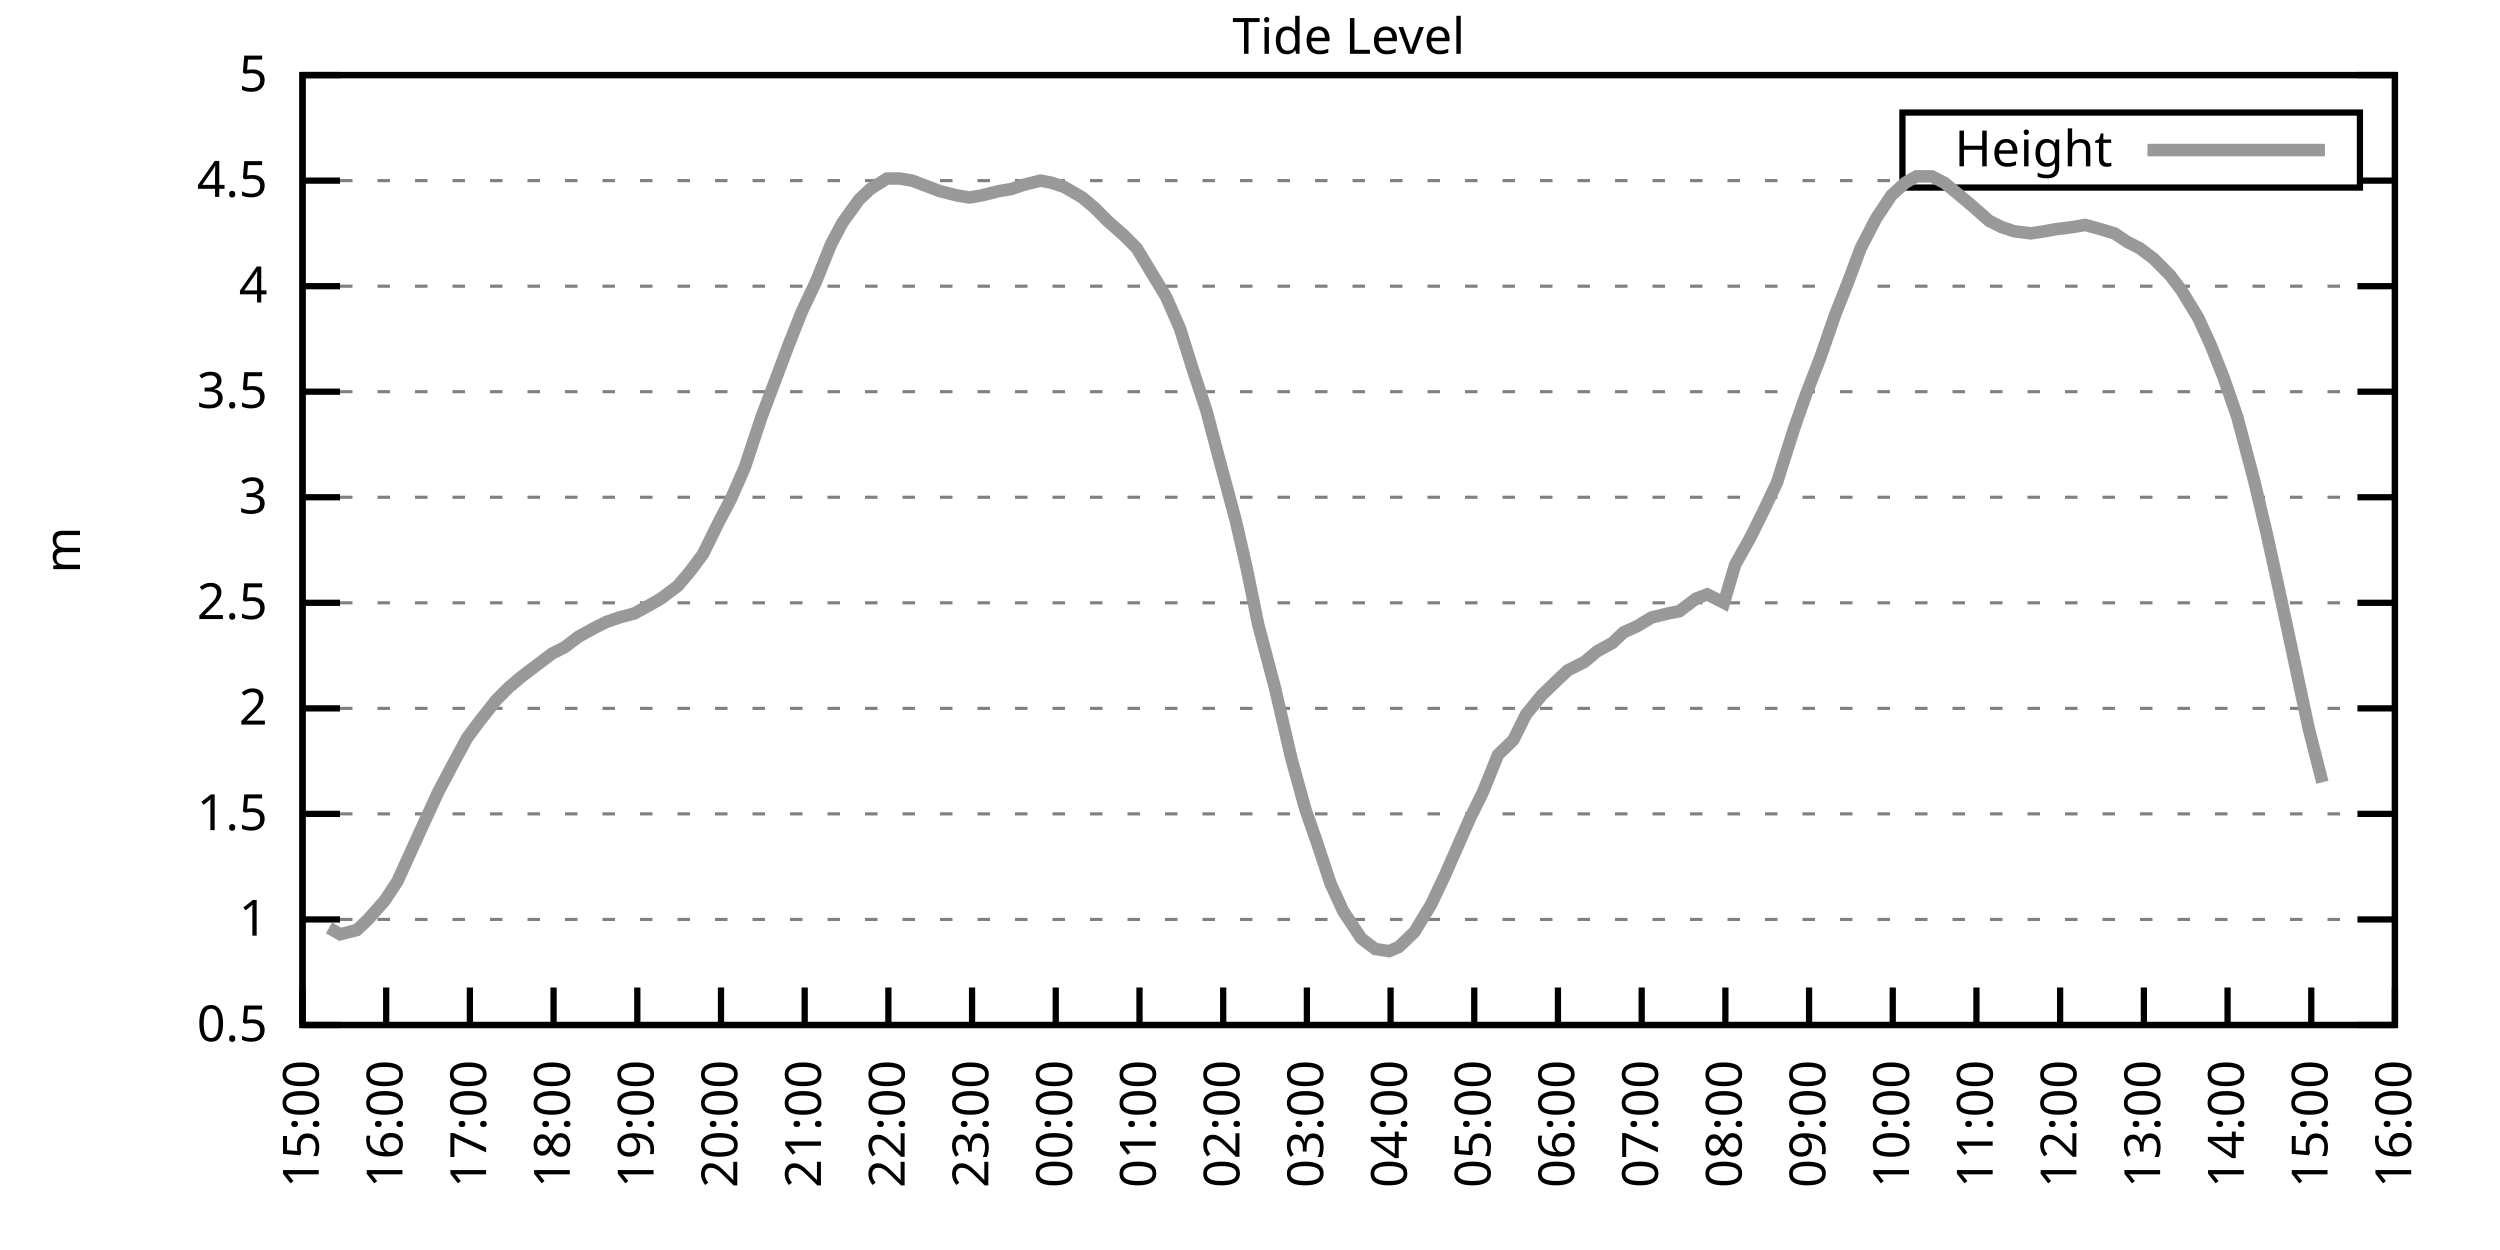
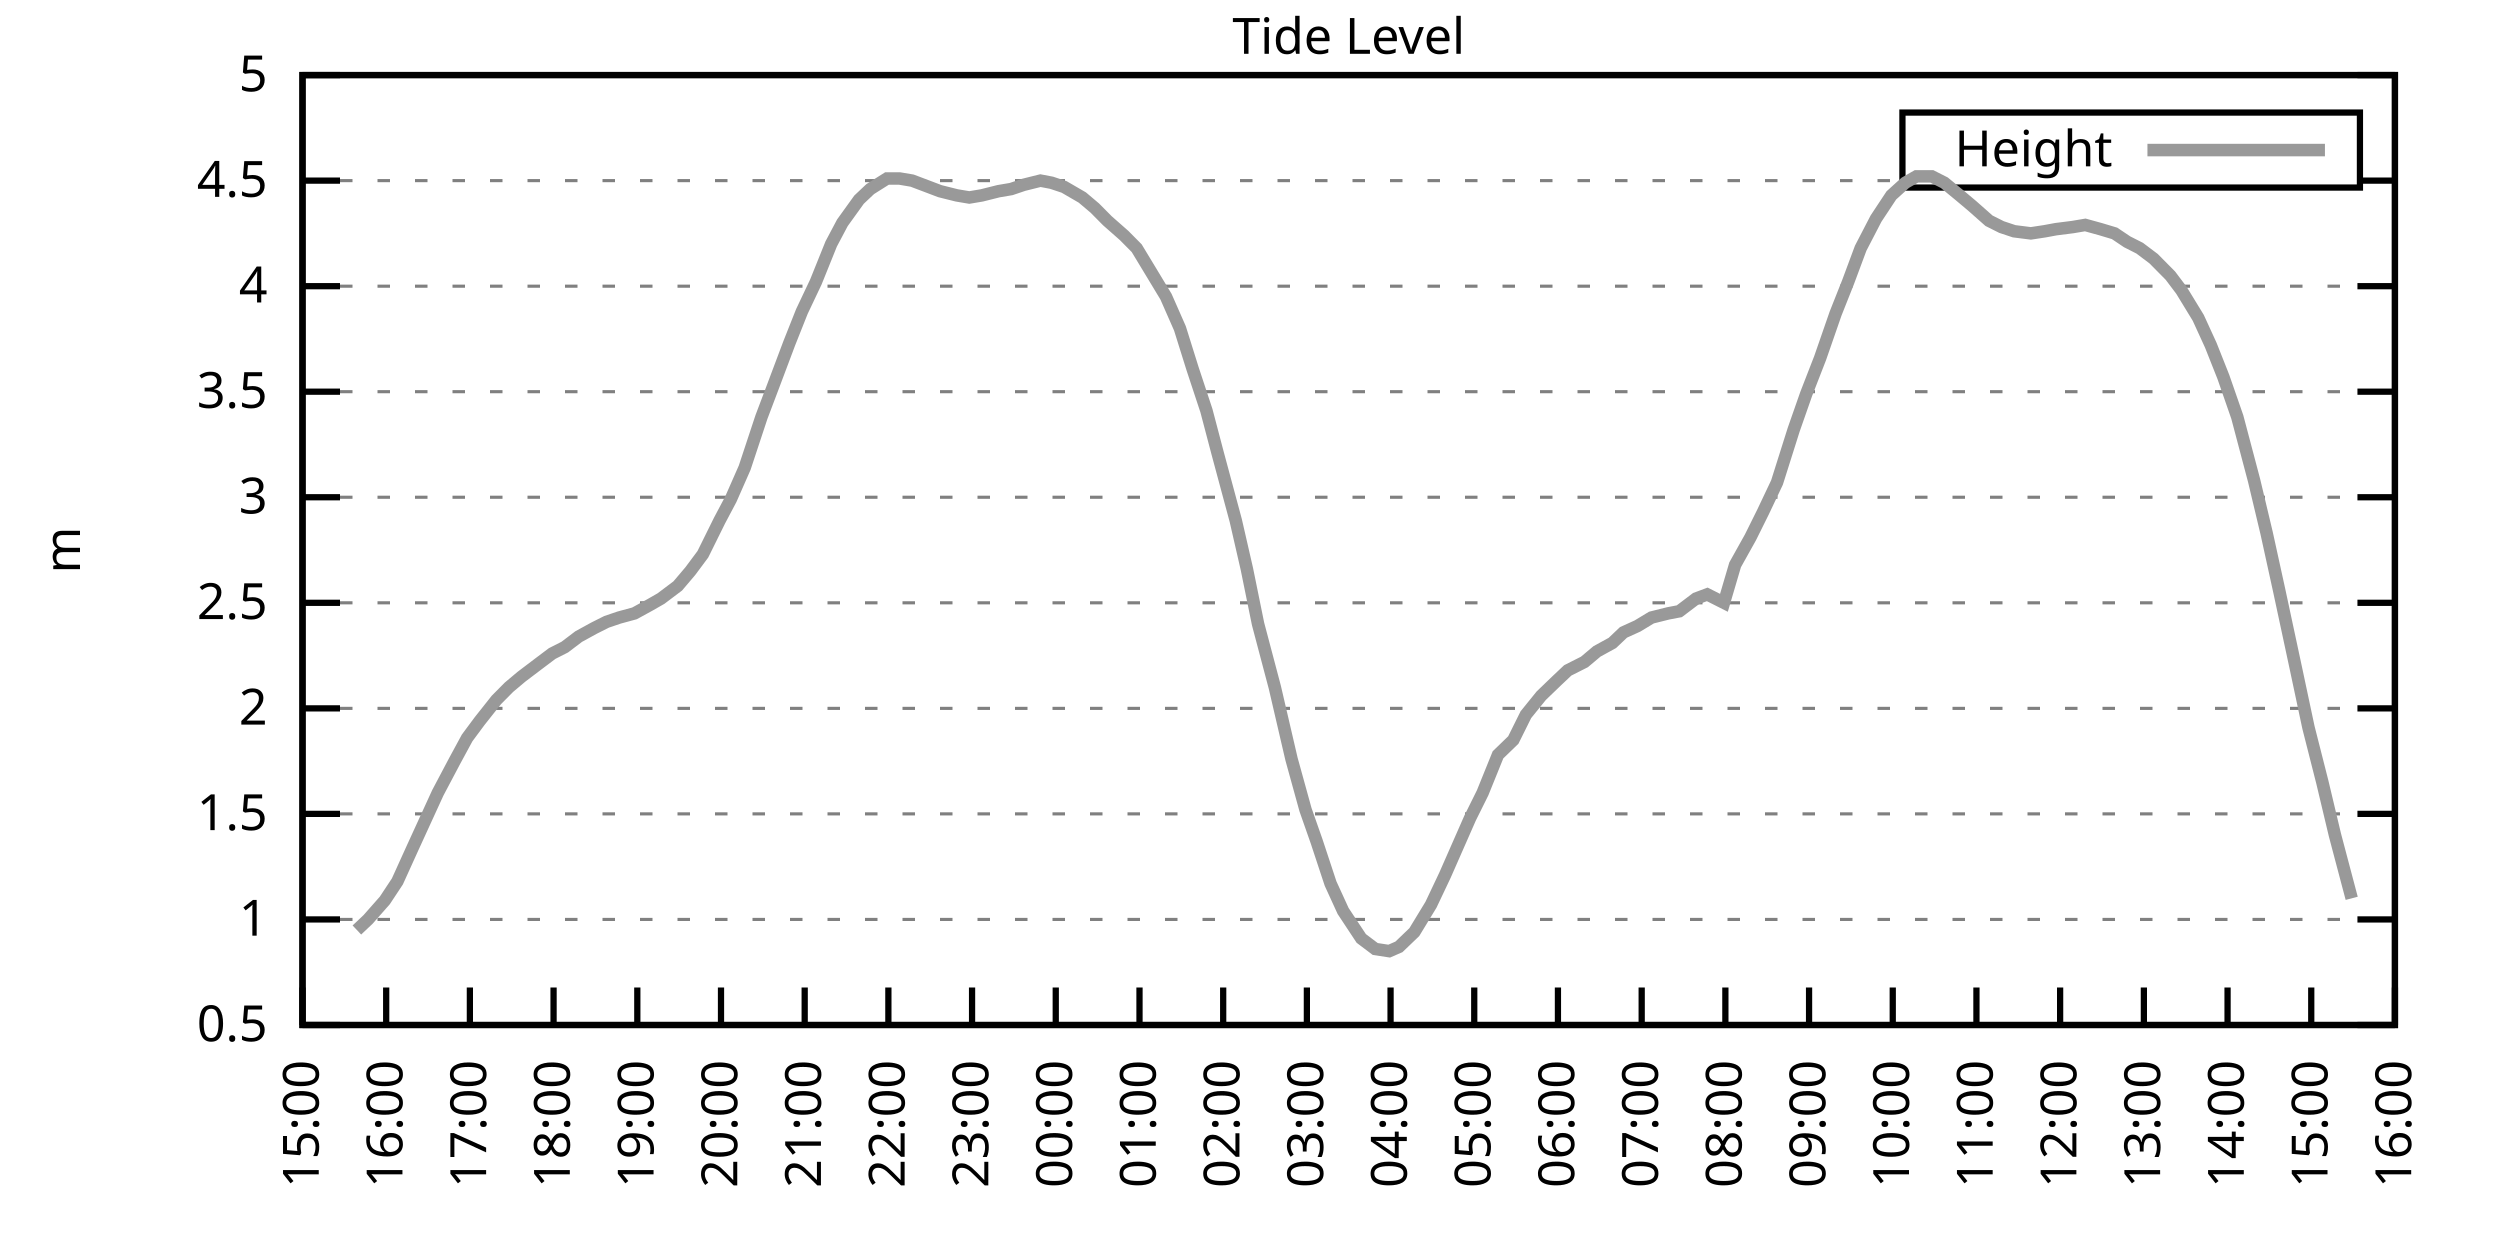
<svg xmlns="http://www.w3.org/2000/svg" xmlns:xlink="http://www.w3.org/1999/xlink" width="400" height="200" viewBox="0 0 400 200">
  <g id="gnuplot_canvas">
    <rect x="0" y="0" width="400" height="200" fill="none" />
    <defs>
      <circle id="gpDot" r="0.5" stroke-width="0.5" stroke="currentColor" />
      <path id="gpPt0" stroke-width="0.333" stroke="currentColor" d="M-1,0 h2 M0,-1 v2" />
      <path id="gpPt1" stroke-width="0.333" stroke="currentColor" d="M-1,-1 L1,1 M1,-1 L-1,1" />
      <path id="gpPt2" stroke-width="0.333" stroke="currentColor" d="M-1,0 L1,0 M0,-1 L0,1 M-1,-1 L1,1 M-1,1 L1,-1" />
      <rect id="gpPt3" stroke-width="0.333" stroke="currentColor" x="-1" y="-1" width="2" height="2" />
      <rect id="gpPt4" stroke-width="0.333" stroke="currentColor" fill="currentColor" x="-1" y="-1" width="2" height="2" />
      <circle id="gpPt5" stroke-width="0.333" stroke="currentColor" cx="0" cy="0" r="1" />
      <use xlink:href="#gpPt5" id="gpPt6" fill="currentColor" stroke="none" />
      <path id="gpPt7" stroke-width="0.333" stroke="currentColor" d="M0,-1.33 L-1.33,0.67 L1.33,0.67 z" />
      <use xlink:href="#gpPt7" id="gpPt8" fill="currentColor" stroke="none" />
      <use xlink:href="#gpPt7" id="gpPt9" stroke="currentColor" transform="rotate(180)" />
      <use xlink:href="#gpPt9" id="gpPt10" fill="currentColor" stroke="none" />
      <use xlink:href="#gpPt3" id="gpPt11" stroke="currentColor" transform="rotate(45)" />
      <use xlink:href="#gpPt11" id="gpPt12" fill="currentColor" stroke="none" />
      <path id="gpPt13" stroke-width="0.333" stroke="currentColor" d="M0,1.330 L1.265,0.411 L0.782,-1.067 L-0.782,-1.076 L-1.265,0.411 z" />
      <use xlink:href="#gpPt13" id="gpPt14" fill="currentColor" stroke="none" />
      <filter id="textbox" filterUnits="objectBoundingBox" x="0" y="0" height="1" width="1">
        <feFlood flood-color="white" flood-opacity="1" result="bgnd" />
        <feComposite in="SourceGraphic" in2="bgnd" operator="atop" />
      </filter>
      <filter id="greybox" filterUnits="objectBoundingBox" x="0" y="0" height="1" width="1">
        <feFlood flood-color="lightgrey" flood-opacity="1" result="grey" />
        <feComposite in="SourceGraphic" in2="grey" operator="atop" />
      </filter>
    </defs>
    <g fill="none" color="white" stroke="currentColor" stroke-width="1.00" stroke-linecap="butt" stroke-linejoin="miter">
</g>
    <g fill="none" color="black" stroke="currentColor" stroke-width="1.00" stroke-linecap="butt" stroke-linejoin="miter">
      <g stroke="none" shape-rendering="crispEdges">
        <polygon fill="rgb(255, 255, 255)" points="48.40,164.00 383.18,164.00 383.18,12.02 48.40,12.02 " />
      </g>
    </g>
    <g fill="none" color="black" stroke="currentColor" stroke-width="1.00" stroke-linecap="butt" stroke-linejoin="miter">
</g>
    <g fill="none" color="black" stroke="black" stroke-width="0.50" stroke-linecap="butt" stroke-linejoin="miter">
</g>
    <g fill="none" color="gray" stroke="currentColor" stroke-width="0.50" stroke-linecap="butt" stroke-linejoin="miter">
      <path stroke="gray" stroke-dasharray="2,4" class="gridline" d="M48.40,164.00 L383.19,164.00  " />
    </g>
    <g fill="none" color="gray" stroke="gray" stroke-width="1.00" stroke-linecap="butt" stroke-linejoin="miter">
</g>
    <g fill="none" color="black" stroke="currentColor" stroke-width="1.00" stroke-linecap="butt" stroke-linejoin="miter">
      <path stroke="black" d="M48.40,164.00 L54.40,164.00 M383.19,164.00 L377.19,164.00  " />
      <g transform="translate(42.80,166.60)" stroke="none" fill="black" font-family="Sans" font-size="8.00" text-anchor="end">
        <text>
          <tspan font-family="Sans"> 0.5</tspan>
        </text>
      </g>
    </g>
    <g fill="none" color="black" stroke="currentColor" stroke-width="1.00" stroke-linecap="butt" stroke-linejoin="miter">
</g>
    <g fill="none" color="black" stroke="black" stroke-width="0.50" stroke-linecap="butt" stroke-linejoin="miter">
</g>
    <g fill="none" color="gray" stroke="currentColor" stroke-width="0.50" stroke-linecap="butt" stroke-linejoin="miter">
      <path stroke="gray" stroke-dasharray="2,4" class="gridline" d="M48.40,147.11 L383.19,147.11  " />
    </g>
    <g fill="none" color="gray" stroke="gray" stroke-width="1.00" stroke-linecap="butt" stroke-linejoin="miter">
</g>
    <g fill="none" color="black" stroke="currentColor" stroke-width="1.00" stroke-linecap="butt" stroke-linejoin="miter">
      <path stroke="black" d="M48.40,147.11 L54.40,147.11 M383.19,147.11 L377.19,147.11  " />
      <g transform="translate(42.80,149.71)" stroke="none" fill="black" font-family="Sans" font-size="8.00" text-anchor="end">
        <text>
          <tspan font-family="Sans"> 1</tspan>
        </text>
      </g>
    </g>
    <g fill="none" color="black" stroke="currentColor" stroke-width="1.00" stroke-linecap="butt" stroke-linejoin="miter">
</g>
    <g fill="none" color="black" stroke="black" stroke-width="0.50" stroke-linecap="butt" stroke-linejoin="miter">
</g>
    <g fill="none" color="gray" stroke="currentColor" stroke-width="0.50" stroke-linecap="butt" stroke-linejoin="miter">
      <path stroke="gray" stroke-dasharray="2,4" class="gridline" d="M48.40,130.22 L383.19,130.22  " />
    </g>
    <g fill="none" color="gray" stroke="gray" stroke-width="1.00" stroke-linecap="butt" stroke-linejoin="miter">
</g>
    <g fill="none" color="black" stroke="currentColor" stroke-width="1.00" stroke-linecap="butt" stroke-linejoin="miter">
      <path stroke="black" d="M48.40,130.22 L54.40,130.22 M383.19,130.22 L377.19,130.22  " />
      <g transform="translate(42.80,132.82)" stroke="none" fill="black" font-family="Sans" font-size="8.00" text-anchor="end">
        <text>
          <tspan font-family="Sans"> 1.5</tspan>
        </text>
      </g>
    </g>
    <g fill="none" color="black" stroke="currentColor" stroke-width="1.00" stroke-linecap="butt" stroke-linejoin="miter">
</g>
    <g fill="none" color="black" stroke="black" stroke-width="0.50" stroke-linecap="butt" stroke-linejoin="miter">
</g>
    <g fill="none" color="gray" stroke="currentColor" stroke-width="0.50" stroke-linecap="butt" stroke-linejoin="miter">
      <path stroke="gray" stroke-dasharray="2,4" class="gridline" d="M48.40,113.34 L383.19,113.34  " />
    </g>
    <g fill="none" color="gray" stroke="gray" stroke-width="1.00" stroke-linecap="butt" stroke-linejoin="miter">
</g>
    <g fill="none" color="black" stroke="currentColor" stroke-width="1.00" stroke-linecap="butt" stroke-linejoin="miter">
      <path stroke="black" d="M48.40,113.34 L54.40,113.34 M383.19,113.34 L377.19,113.34  " />
      <g transform="translate(42.80,115.94)" stroke="none" fill="black" font-family="Sans" font-size="8.00" text-anchor="end">
        <text>
          <tspan font-family="Sans"> 2</tspan>
        </text>
      </g>
    </g>
    <g fill="none" color="black" stroke="currentColor" stroke-width="1.00" stroke-linecap="butt" stroke-linejoin="miter">
</g>
    <g fill="none" color="black" stroke="black" stroke-width="0.50" stroke-linecap="butt" stroke-linejoin="miter">
</g>
    <g fill="none" color="gray" stroke="currentColor" stroke-width="0.50" stroke-linecap="butt" stroke-linejoin="miter">
      <path stroke="gray" stroke-dasharray="2,4" class="gridline" d="M48.40,96.45 L383.19,96.45  " />
    </g>
    <g fill="none" color="gray" stroke="gray" stroke-width="1.00" stroke-linecap="butt" stroke-linejoin="miter">
</g>
    <g fill="none" color="black" stroke="currentColor" stroke-width="1.00" stroke-linecap="butt" stroke-linejoin="miter">
      <path stroke="black" d="M48.40,96.45 L54.40,96.45 M383.19,96.45 L377.19,96.45  " />
      <g transform="translate(42.80,99.05)" stroke="none" fill="black" font-family="Sans" font-size="8.00" text-anchor="end">
        <text>
          <tspan font-family="Sans"> 2.5</tspan>
        </text>
      </g>
    </g>
    <g fill="none" color="black" stroke="currentColor" stroke-width="1.00" stroke-linecap="butt" stroke-linejoin="miter">
</g>
    <g fill="none" color="black" stroke="black" stroke-width="0.50" stroke-linecap="butt" stroke-linejoin="miter">
</g>
    <g fill="none" color="gray" stroke="currentColor" stroke-width="0.50" stroke-linecap="butt" stroke-linejoin="miter">
      <path stroke="gray" stroke-dasharray="2,4" class="gridline" d="M48.40,79.56 L383.19,79.56  " />
    </g>
    <g fill="none" color="gray" stroke="gray" stroke-width="1.00" stroke-linecap="butt" stroke-linejoin="miter">
</g>
    <g fill="none" color="black" stroke="currentColor" stroke-width="1.00" stroke-linecap="butt" stroke-linejoin="miter">
      <path stroke="black" d="M48.40,79.56 L54.40,79.56 M383.19,79.56 L377.19,79.56  " />
      <g transform="translate(42.80,82.16)" stroke="none" fill="black" font-family="Sans" font-size="8.00" text-anchor="end">
        <text>
          <tspan font-family="Sans"> 3</tspan>
        </text>
      </g>
    </g>
    <g fill="none" color="black" stroke="currentColor" stroke-width="1.00" stroke-linecap="butt" stroke-linejoin="miter">
</g>
    <g fill="none" color="black" stroke="black" stroke-width="0.50" stroke-linecap="butt" stroke-linejoin="miter">
</g>
    <g fill="none" color="gray" stroke="currentColor" stroke-width="0.50" stroke-linecap="butt" stroke-linejoin="miter">
      <path stroke="gray" stroke-dasharray="2,4" class="gridline" d="M48.40,62.67 L383.19,62.67  " />
    </g>
    <g fill="none" color="gray" stroke="gray" stroke-width="1.00" stroke-linecap="butt" stroke-linejoin="miter">
</g>
    <g fill="none" color="black" stroke="currentColor" stroke-width="1.00" stroke-linecap="butt" stroke-linejoin="miter">
      <path stroke="black" d="M48.40,62.67 L54.40,62.67 M383.19,62.67 L377.19,62.67  " />
      <g transform="translate(42.80,65.27)" stroke="none" fill="black" font-family="Sans" font-size="8.00" text-anchor="end">
        <text>
          <tspan font-family="Sans"> 3.5</tspan>
        </text>
      </g>
    </g>
    <g fill="none" color="black" stroke="currentColor" stroke-width="1.00" stroke-linecap="butt" stroke-linejoin="miter">
</g>
    <g fill="none" color="black" stroke="black" stroke-width="0.50" stroke-linecap="butt" stroke-linejoin="miter">
</g>
    <g fill="none" color="gray" stroke="currentColor" stroke-width="0.50" stroke-linecap="butt" stroke-linejoin="miter">
      <path stroke="gray" stroke-dasharray="2,4" class="gridline" d="M48.40,45.79 L383.19,45.79  " />
    </g>
    <g fill="none" color="gray" stroke="gray" stroke-width="1.00" stroke-linecap="butt" stroke-linejoin="miter">
</g>
    <g fill="none" color="black" stroke="currentColor" stroke-width="1.00" stroke-linecap="butt" stroke-linejoin="miter">
      <path stroke="black" d="M48.40,45.79 L54.40,45.79 M383.19,45.79 L377.19,45.79  " />
      <g transform="translate(42.80,48.39)" stroke="none" fill="black" font-family="Sans" font-size="8.00" text-anchor="end">
        <text>
          <tspan font-family="Sans"> 4</tspan>
        </text>
      </g>
    </g>
    <g fill="none" color="black" stroke="currentColor" stroke-width="1.00" stroke-linecap="butt" stroke-linejoin="miter">
</g>
    <g fill="none" color="black" stroke="black" stroke-width="0.50" stroke-linecap="butt" stroke-linejoin="miter">
</g>
    <g fill="none" color="gray" stroke="currentColor" stroke-width="0.50" stroke-linecap="butt" stroke-linejoin="miter">
      <path stroke="gray" stroke-dasharray="2,4" class="gridline" d="M48.40,28.90 L304.39,28.90 M377.59,28.90 L383.19,28.90  " />
    </g>
    <g fill="none" color="gray" stroke="gray" stroke-width="1.00" stroke-linecap="butt" stroke-linejoin="miter">
</g>
    <g fill="none" color="black" stroke="currentColor" stroke-width="1.00" stroke-linecap="butt" stroke-linejoin="miter">
      <path stroke="black" d="M48.40,28.90 L54.40,28.90 M383.19,28.90 L377.19,28.90  " />
      <g transform="translate(42.80,31.50)" stroke="none" fill="black" font-family="Sans" font-size="8.00" text-anchor="end">
        <text>
          <tspan font-family="Sans"> 4.5</tspan>
        </text>
      </g>
    </g>
    <g fill="none" color="black" stroke="currentColor" stroke-width="1.00" stroke-linecap="butt" stroke-linejoin="miter">
</g>
    <g fill="none" color="black" stroke="black" stroke-width="0.50" stroke-linecap="butt" stroke-linejoin="miter">
</g>
    <g fill="none" color="gray" stroke="currentColor" stroke-width="0.50" stroke-linecap="butt" stroke-linejoin="miter">
      <path stroke="gray" stroke-dasharray="2,4" class="gridline" d="M48.40,12.01 L383.19,12.01  " />
    </g>
    <g fill="none" color="gray" stroke="gray" stroke-width="1.00" stroke-linecap="butt" stroke-linejoin="miter">
</g>
    <g fill="none" color="black" stroke="currentColor" stroke-width="1.00" stroke-linecap="butt" stroke-linejoin="miter">
      <path stroke="black" d="M48.40,12.01 L54.40,12.01 M383.19,12.01 L377.19,12.01  " />
      <g transform="translate(42.80,14.61)" stroke="none" fill="black" font-family="Sans" font-size="8.00" text-anchor="end">
        <text>
          <tspan font-family="Sans"> 5</tspan>
        </text>
      </g>
    </g>
    <g fill="none" color="black" stroke="currentColor" stroke-width="1.00" stroke-linecap="butt" stroke-linejoin="miter">
      <path stroke="black" d="M48.40,164.00 L48.40,158.00  " />
      <g transform="translate(51.00,169.60) rotate(270.00)" stroke="none" fill="black" font-family="Sans" font-size="8.00" text-anchor="end">
        <text>
          <tspan font-family="Sans">15:00</tspan>
        </text>
      </g>
    </g>
    <g fill="none" color="black" stroke="currentColor" stroke-width="1.00" stroke-linecap="butt" stroke-linejoin="miter">
      <path stroke="black" d="M61.79,164.00 L61.79,158.00  " />
      <g transform="translate(64.39,169.60) rotate(270.00)" stroke="none" fill="black" font-family="Sans" font-size="8.00" text-anchor="end">
        <text>
          <tspan font-family="Sans">16:00</tspan>
        </text>
      </g>
    </g>
    <g fill="none" color="black" stroke="currentColor" stroke-width="1.00" stroke-linecap="butt" stroke-linejoin="miter">
      <path stroke="black" d="M75.18,164.00 L75.18,158.00  " />
      <g transform="translate(77.78,169.60) rotate(270.00)" stroke="none" fill="black" font-family="Sans" font-size="8.00" text-anchor="end">
        <text>
          <tspan font-family="Sans">17:00</tspan>
        </text>
      </g>
    </g>
    <g fill="none" color="black" stroke="currentColor" stroke-width="1.00" stroke-linecap="butt" stroke-linejoin="miter">
      <path stroke="black" d="M88.57,164.00 L88.57,158.00  " />
      <g transform="translate(91.17,169.60) rotate(270.00)" stroke="none" fill="black" font-family="Sans" font-size="8.00" text-anchor="end">
        <text>
          <tspan font-family="Sans">18:00</tspan>
        </text>
      </g>
    </g>
    <g fill="none" color="black" stroke="currentColor" stroke-width="1.00" stroke-linecap="butt" stroke-linejoin="miter">
      <path stroke="black" d="M101.97,164.00 L101.97,158.00  " />
      <g transform="translate(104.57,169.60) rotate(270.00)" stroke="none" fill="black" font-family="Sans" font-size="8.00" text-anchor="end">
        <text>
          <tspan font-family="Sans">19:00</tspan>
        </text>
      </g>
    </g>
    <g fill="none" color="black" stroke="currentColor" stroke-width="1.00" stroke-linecap="butt" stroke-linejoin="miter">
      <path stroke="black" d="M115.36,164.00 L115.36,158.00  " />
      <g transform="translate(117.96,169.60) rotate(270.00)" stroke="none" fill="black" font-family="Sans" font-size="8.00" text-anchor="end">
        <text>
          <tspan font-family="Sans">20:00</tspan>
        </text>
      </g>
    </g>
    <g fill="none" color="black" stroke="currentColor" stroke-width="1.00" stroke-linecap="butt" stroke-linejoin="miter">
      <path stroke="black" d="M128.75,164.00 L128.75,158.00  " />
      <g transform="translate(131.35,169.60) rotate(270.00)" stroke="none" fill="black" font-family="Sans" font-size="8.00" text-anchor="end">
        <text>
          <tspan font-family="Sans">21:00</tspan>
        </text>
      </g>
    </g>
    <g fill="none" color="black" stroke="currentColor" stroke-width="1.00" stroke-linecap="butt" stroke-linejoin="miter">
      <path stroke="black" d="M142.14,164.00 L142.14,158.00  " />
      <g transform="translate(144.74,169.60) rotate(270.00)" stroke="none" fill="black" font-family="Sans" font-size="8.00" text-anchor="end">
        <text>
          <tspan font-family="Sans">22:00</tspan>
        </text>
      </g>
    </g>
    <g fill="none" color="black" stroke="currentColor" stroke-width="1.00" stroke-linecap="butt" stroke-linejoin="miter">
      <path stroke="black" d="M155.53,164.00 L155.53,158.00  " />
      <g transform="translate(158.13,169.60) rotate(270.00)" stroke="none" fill="black" font-family="Sans" font-size="8.00" text-anchor="end">
        <text>
          <tspan font-family="Sans">23:00</tspan>
        </text>
      </g>
    </g>
    <g fill="none" color="black" stroke="currentColor" stroke-width="1.00" stroke-linecap="butt" stroke-linejoin="miter">
      <path stroke="black" d="M168.92,164.00 L168.92,158.00  " />
      <g transform="translate(171.52,169.60) rotate(270.00)" stroke="none" fill="black" font-family="Sans" font-size="8.00" text-anchor="end">
        <text>
          <tspan font-family="Sans">00:00</tspan>
        </text>
      </g>
    </g>
    <g fill="none" color="black" stroke="currentColor" stroke-width="1.00" stroke-linecap="butt" stroke-linejoin="miter">
      <path stroke="black" d="M182.32,164.00 L182.32,158.00  " />
      <g transform="translate(184.92,169.60) rotate(270.00)" stroke="none" fill="black" font-family="Sans" font-size="8.00" text-anchor="end">
        <text>
          <tspan font-family="Sans">01:00</tspan>
        </text>
      </g>
    </g>
    <g fill="none" color="black" stroke="currentColor" stroke-width="1.00" stroke-linecap="butt" stroke-linejoin="miter">
      <path stroke="black" d="M195.71,164.00 L195.71,158.00  " />
      <g transform="translate(198.31,169.60) rotate(270.00)" stroke="none" fill="black" font-family="Sans" font-size="8.00" text-anchor="end">
        <text>
          <tspan font-family="Sans">02:00</tspan>
        </text>
      </g>
    </g>
    <g fill="none" color="black" stroke="currentColor" stroke-width="1.00" stroke-linecap="butt" stroke-linejoin="miter">
      <path stroke="black" d="M209.10,164.00 L209.10,158.00  " />
      <g transform="translate(211.70,169.60) rotate(270.00)" stroke="none" fill="black" font-family="Sans" font-size="8.00" text-anchor="end">
        <text>
          <tspan font-family="Sans">03:00</tspan>
        </text>
      </g>
    </g>
    <g fill="none" color="black" stroke="currentColor" stroke-width="1.00" stroke-linecap="butt" stroke-linejoin="miter">
      <path stroke="black" d="M222.49,164.00 L222.49,158.00  " />
      <g transform="translate(225.09,169.60) rotate(270.00)" stroke="none" fill="black" font-family="Sans" font-size="8.00" text-anchor="end">
        <text>
          <tspan font-family="Sans">04:00</tspan>
        </text>
      </g>
    </g>
    <g fill="none" color="black" stroke="currentColor" stroke-width="1.00" stroke-linecap="butt" stroke-linejoin="miter">
      <path stroke="black" d="M235.88,164.00 L235.88,158.00  " />
      <g transform="translate(238.48,169.60) rotate(270.00)" stroke="none" fill="black" font-family="Sans" font-size="8.00" text-anchor="end">
        <text>
          <tspan font-family="Sans">05:00</tspan>
        </text>
      </g>
    </g>
    <g fill="none" color="black" stroke="currentColor" stroke-width="1.00" stroke-linecap="butt" stroke-linejoin="miter">
      <path stroke="black" d="M249.27,164.00 L249.27,158.00  " />
      <g transform="translate(251.87,169.60) rotate(270.00)" stroke="none" fill="black" font-family="Sans" font-size="8.00" text-anchor="end">
        <text>
          <tspan font-family="Sans">06:00</tspan>
        </text>
      </g>
    </g>
    <g fill="none" color="black" stroke="currentColor" stroke-width="1.00" stroke-linecap="butt" stroke-linejoin="miter">
      <path stroke="black" d="M262.67,164.00 L262.67,158.00  " />
      <g transform="translate(265.27,169.60) rotate(270.00)" stroke="none" fill="black" font-family="Sans" font-size="8.00" text-anchor="end">
        <text>
          <tspan font-family="Sans">07:00</tspan>
        </text>
      </g>
    </g>
    <g fill="none" color="black" stroke="currentColor" stroke-width="1.00" stroke-linecap="butt" stroke-linejoin="miter">
      <path stroke="black" d="M276.06,164.00 L276.06,158.00  " />
      <g transform="translate(278.66,169.60) rotate(270.00)" stroke="none" fill="black" font-family="Sans" font-size="8.00" text-anchor="end">
        <text>
          <tspan font-family="Sans">08:00</tspan>
        </text>
      </g>
    </g>
    <g fill="none" color="black" stroke="currentColor" stroke-width="1.00" stroke-linecap="butt" stroke-linejoin="miter">
      <path stroke="black" d="M289.45,164.00 L289.45,158.00  " />
      <g transform="translate(292.05,169.60) rotate(270.00)" stroke="none" fill="black" font-family="Sans" font-size="8.00" text-anchor="end">
        <text>
          <tspan font-family="Sans">09:00</tspan>
        </text>
      </g>
    </g>
    <g fill="none" color="black" stroke="currentColor" stroke-width="1.00" stroke-linecap="butt" stroke-linejoin="miter">
      <path stroke="black" d="M302.84,164.00 L302.84,158.00  " />
      <g transform="translate(305.44,169.60) rotate(270.00)" stroke="none" fill="black" font-family="Sans" font-size="8.00" text-anchor="end">
        <text>
          <tspan font-family="Sans">10:00</tspan>
        </text>
      </g>
    </g>
    <g fill="none" color="black" stroke="currentColor" stroke-width="1.00" stroke-linecap="butt" stroke-linejoin="miter">
      <path stroke="black" d="M316.23,164.00 L316.23,158.00  " />
      <g transform="translate(318.83,169.60) rotate(270.00)" stroke="none" fill="black" font-family="Sans" font-size="8.00" text-anchor="end">
        <text>
          <tspan font-family="Sans">11:00</tspan>
        </text>
      </g>
    </g>
    <g fill="none" color="black" stroke="currentColor" stroke-width="1.00" stroke-linecap="butt" stroke-linejoin="miter">
      <path stroke="black" d="M329.62,164.00 L329.62,158.00  " />
      <g transform="translate(332.22,169.60) rotate(270.00)" stroke="none" fill="black" font-family="Sans" font-size="8.00" text-anchor="end">
        <text>
          <tspan font-family="Sans">12:00</tspan>
        </text>
      </g>
    </g>
    <g fill="none" color="black" stroke="currentColor" stroke-width="1.00" stroke-linecap="butt" stroke-linejoin="miter">
      <path stroke="black" d="M343.02,164.00 L343.02,158.00  " />
      <g transform="translate(345.62,169.60) rotate(270.00)" stroke="none" fill="black" font-family="Sans" font-size="8.00" text-anchor="end">
        <text>
          <tspan font-family="Sans">13:00</tspan>
        </text>
      </g>
    </g>
    <g fill="none" color="black" stroke="currentColor" stroke-width="1.00" stroke-linecap="butt" stroke-linejoin="miter">
      <path stroke="black" d="M356.41,164.00 L356.41,158.00  " />
      <g transform="translate(359.01,169.60) rotate(270.00)" stroke="none" fill="black" font-family="Sans" font-size="8.00" text-anchor="end">
        <text>
          <tspan font-family="Sans">14:00</tspan>
        </text>
      </g>
    </g>
    <g fill="none" color="black" stroke="currentColor" stroke-width="1.00" stroke-linecap="butt" stroke-linejoin="miter">
      <path stroke="black" d="M369.80,164.00 L369.80,158.00  " />
      <g transform="translate(372.40,169.60) rotate(270.00)" stroke="none" fill="black" font-family="Sans" font-size="8.00" text-anchor="end">
        <text>
          <tspan font-family="Sans">15:00</tspan>
        </text>
      </g>
    </g>
    <g fill="none" color="black" stroke="currentColor" stroke-width="1.00" stroke-linecap="butt" stroke-linejoin="miter">
      <path stroke="black" d="M383.19,164.00 L383.19,158.00  " />
      <g transform="translate(385.79,169.60) rotate(270.00)" stroke="none" fill="black" font-family="Sans" font-size="8.00" text-anchor="end">
        <text>
          <tspan font-family="Sans">16:00</tspan>
        </text>
      </g>
    </g>
    <g fill="none" color="black" stroke="currentColor" stroke-width="1.00" stroke-linecap="butt" stroke-linejoin="miter">
</g>
    <g fill="none" color="black" stroke="currentColor" stroke-width="1.00" stroke-linecap="butt" stroke-linejoin="miter">
      <path stroke="black" d="M48.40,12.01 L48.40,164.00 L383.19,164.00 L383.19,12.01 L48.40,12.01 Z  " />
    </g>
    <g fill="none" color="black" stroke="currentColor" stroke-width="1.00" stroke-linecap="butt" stroke-linejoin="miter">
</g>
    <g fill="none" color="black" stroke="currentColor" stroke-width="1.00" stroke-linecap="butt" stroke-linejoin="miter">
      <path stroke="black" d="M304.39,30.01 L304.39,18.01 L377.59,18.01 L377.59,30.01 L304.39,30.01 Z  " />
    </g>
    <g id="Tide_level_plot_1">
      <g fill="none" color="white" stroke="black" stroke-width="2.00" stroke-linecap="butt" stroke-linejoin="miter">
</g>
      <g fill="none" color="black" stroke="currentColor" stroke-width="2.00" stroke-linecap="butt" stroke-linejoin="miter">
        <g transform="translate(337.99,26.61)" stroke="none" fill="black" font-family="Sans" font-size="8.00" text-anchor="end">
          <text>
            <tspan font-family="Sans">Height</tspan>
          </text>
        </g>
      </g>
      <g fill="none" color="black" stroke="currentColor" stroke-width="2.00" stroke-linecap="butt" stroke-linejoin="miter">
-         <path stroke="rgb(153, 153, 153)" d="M343.59,24.01 L371.99,24.01 M52.64,148.46 L54.43,149.48 L57.10,148.80 L58.89,147.11 L61.57,144.07 L63.58,141.03   L66.03,135.63 L68.04,131.24 L70.05,126.85 L72.73,121.78 L74.74,118.07 L76.75,115.36 L79.42,111.99 L81.43,109.96   L83.44,108.27 L86.12,106.24 L88.35,104.56 L90.36,103.54 L92.59,101.85 L95.05,100.50 L97.06,99.49 L99.06,98.81   L101.52,98.14 L103.98,96.79 L105.76,95.77 L108.44,93.75 L110.45,91.38 L112.46,88.68 L115.13,83.28 L116.92,79.90   L119.15,74.83 L121.83,66.73 L123.62,62.00 L126.29,54.90 L128.30,49.84 L130.54,45.11 L132.99,39.03 L134.78,35.65   L137.45,31.94 L139.24,30.25 L141.92,28.56 L143.93,28.56 L145.94,28.90 L148.61,29.91 L150.40,30.59 L153.08,31.26   L155.09,31.60 L157.10,31.26 L159.77,30.59 L161.78,30.25 L163.79,29.57 L166.47,28.90 L168.25,29.24 L170.26,29.91   L173.17,31.60 L175.17,33.29 L177.18,35.32 L179.86,37.68 L181.87,39.71 L184.32,43.76 L186.56,47.47 L188.79,52.54   L190.80,58.96 L193.03,65.71 L194.81,72.47 L197.72,83.28 L199.50,91.04 L201.29,99.83 L203.97,109.96 L206.64,121.44   L208.88,129.55 L210.66,134.62 L212.89,141.37 L214.90,145.76 L217.80,150.15 L220.04,151.84 L222.27,152.18 L223.83,151.50   L226.29,149.14 L228.96,144.75 L231.20,140.02 L233.43,134.95 L235.21,130.90 L237.22,126.85 L239.68,120.77 L242.13,118.40   L244.14,114.35 L246.60,111.31 L249.05,108.95 L250.84,107.26 L253.51,105.91 L255.52,104.22 L257.98,102.87 L259.76,101.18   L262.00,100.16 L264.23,98.81 L266.91,98.14 L268.69,97.80 L271.37,95.77 L273.16,95.10 L275.83,96.45 L277.62,90.37   L280.07,85.98 L282.08,81.93 L284.32,77.20 L286.99,68.75 L289.00,63.01 L291.23,57.27 L293.69,50.18 L295.70,45.11   L297.71,39.71 L300.16,34.98 L302.62,31.26 L304.85,29.24 L306.63,28.22 L309.09,28.22 L311.10,29.24 L313.55,31.26   L315.56,32.95 L318.24,35.32 L320.25,36.33 L322.26,37.00 L324.94,37.34 L327.17,37.00 L328.95,36.67 L331.63,36.33   L333.64,35.99 L336.10,36.67 L338.33,37.34 L340.34,38.69 L342.35,39.71 L344.58,41.39 L347.26,44.10 L349.04,46.46   L351.72,50.85 L353.73,55.24 L355.74,60.31 L357.97,66.73 L360.65,76.86 L362.66,85.30 L364.66,94.42 L367.34,106.92   L369.35,116.38 L371.58,125.16  " />
+         <path stroke="rgb(153, 153, 153)" d="M343.59,24.01 L371.99,24.01 M57.10,148.80 L58.89,147.11 L61.57,144.07 L63.58,141.03 L66.03,135.63 L68.04,131.24   L70.05,126.85 L72.73,121.78 L74.74,118.07 L76.75,115.36 L79.42,111.99 L81.43,109.96 L83.44,108.27 L86.12,106.24   L88.35,104.56 L90.36,103.54 L92.59,101.85 L95.05,100.50 L97.06,99.49 L99.06,98.81 L101.52,98.14 L103.98,96.79   L105.76,95.77 L108.44,93.75 L110.45,91.38 L112.46,88.68 L115.13,83.28 L116.92,79.90 L119.15,74.83 L121.83,66.73   L123.62,62.00 L126.29,54.90 L128.30,49.84 L130.54,45.11 L132.99,39.03 L134.78,35.65 L137.45,31.94 L139.24,30.25   L141.92,28.56 L143.93,28.56 L145.94,28.90 L148.61,29.91 L150.40,30.59 L153.08,31.26 L155.09,31.60 L157.10,31.26   L159.77,30.59 L161.78,30.25 L163.79,29.57 L166.47,28.90 L168.25,29.24 L170.26,29.91 L173.17,31.60 L175.17,33.29   L177.18,35.32 L179.86,37.68 L181.87,39.71 L184.32,43.76 L186.56,47.47 L188.79,52.54 L190.80,58.96 L193.03,65.71   L194.81,72.47 L197.72,83.28 L199.50,91.04 L201.29,99.83 L203.97,109.96 L206.64,121.44 L208.88,129.55 L210.66,134.62   L212.89,141.37 L214.90,145.76 L217.80,150.15 L220.04,151.84 L222.27,152.18 L223.83,151.50 L226.29,149.14 L228.96,144.75   L231.20,140.02 L233.43,134.95 L235.21,130.90 L237.22,126.85 L239.68,120.77 L242.13,118.40 L244.14,114.35 L246.60,111.31   L249.05,108.95 L250.84,107.26 L253.51,105.91 L255.52,104.22 L257.98,102.87 L259.76,101.18 L262.00,100.16 L264.23,98.81   L266.91,98.14 L268.69,97.80 L271.37,95.77 L273.16,95.10 L275.83,96.45 L277.62,90.37 L280.07,85.98 L282.08,81.93   L284.32,77.20 L286.99,68.75 L289.00,63.01 L291.23,57.27 L293.69,50.18 L295.70,45.11 L297.71,39.71 L300.16,34.98   L302.62,31.26 L304.85,29.24 L306.63,28.22 L309.09,28.22 L311.10,29.24 L313.55,31.26 L315.56,32.95 L318.24,35.32   L320.25,36.33 L322.26,37.00 L324.94,37.34 L327.17,37.00 L328.95,36.67 L331.63,36.33 L333.64,35.99 L336.10,36.67   L338.33,37.34 L340.34,38.69 L342.35,39.71 L344.58,41.39 L347.26,44.10 L349.04,46.46 L351.72,50.85 L353.73,55.24   L355.74,60.31 L357.97,66.73 L360.65,76.86 L362.66,85.30 L364.66,94.42 L367.34,106.92 L369.35,116.38 L371.58,125.16   L373.59,133.60 L376.27,143.73  " />
      </g>
    </g>
    <g fill="none" color="black" stroke="currentColor" stroke-width="2.00" stroke-linecap="butt" stroke-linejoin="miter">
</g>
    <g fill="none" color="black" stroke="black" stroke-width="1.00" stroke-linecap="butt" stroke-linejoin="miter">
</g>
    <g fill="none" color="black" stroke="currentColor" stroke-width="1.00" stroke-linecap="butt" stroke-linejoin="miter">
      <path stroke="black" d="M48.40,12.01 L48.40,164.00 L383.19,164.00 L383.19,12.01 L48.40,12.01 Z  " />
      <g transform="translate(12.80,88.01) rotate(270.00)" stroke="none" fill="black" font-family="Sans" font-size="8.00" text-anchor="middle">
        <text>
          <tspan font-family="Sans">m</tspan>
        </text>
      </g>
    </g>
    <g fill="none" color="black" stroke="currentColor" stroke-width="1.00" stroke-linecap="butt" stroke-linejoin="miter">
</g>
    <g fill="none" color="black" stroke="currentColor" stroke-width="1.00" stroke-linecap="butt" stroke-linejoin="miter">
      <g transform="translate(215.79,8.61)" stroke="none" fill="black" font-family="Sans" font-size="8.00" text-anchor="middle">
        <text>
          <tspan font-family="Sans">Tide Level</tspan>
        </text>
      </g>
    </g>
    <g fill="none" color="black" stroke="currentColor" stroke-width="1.00" stroke-linecap="butt" stroke-linejoin="miter">
</g>
  </g>
</svg>
